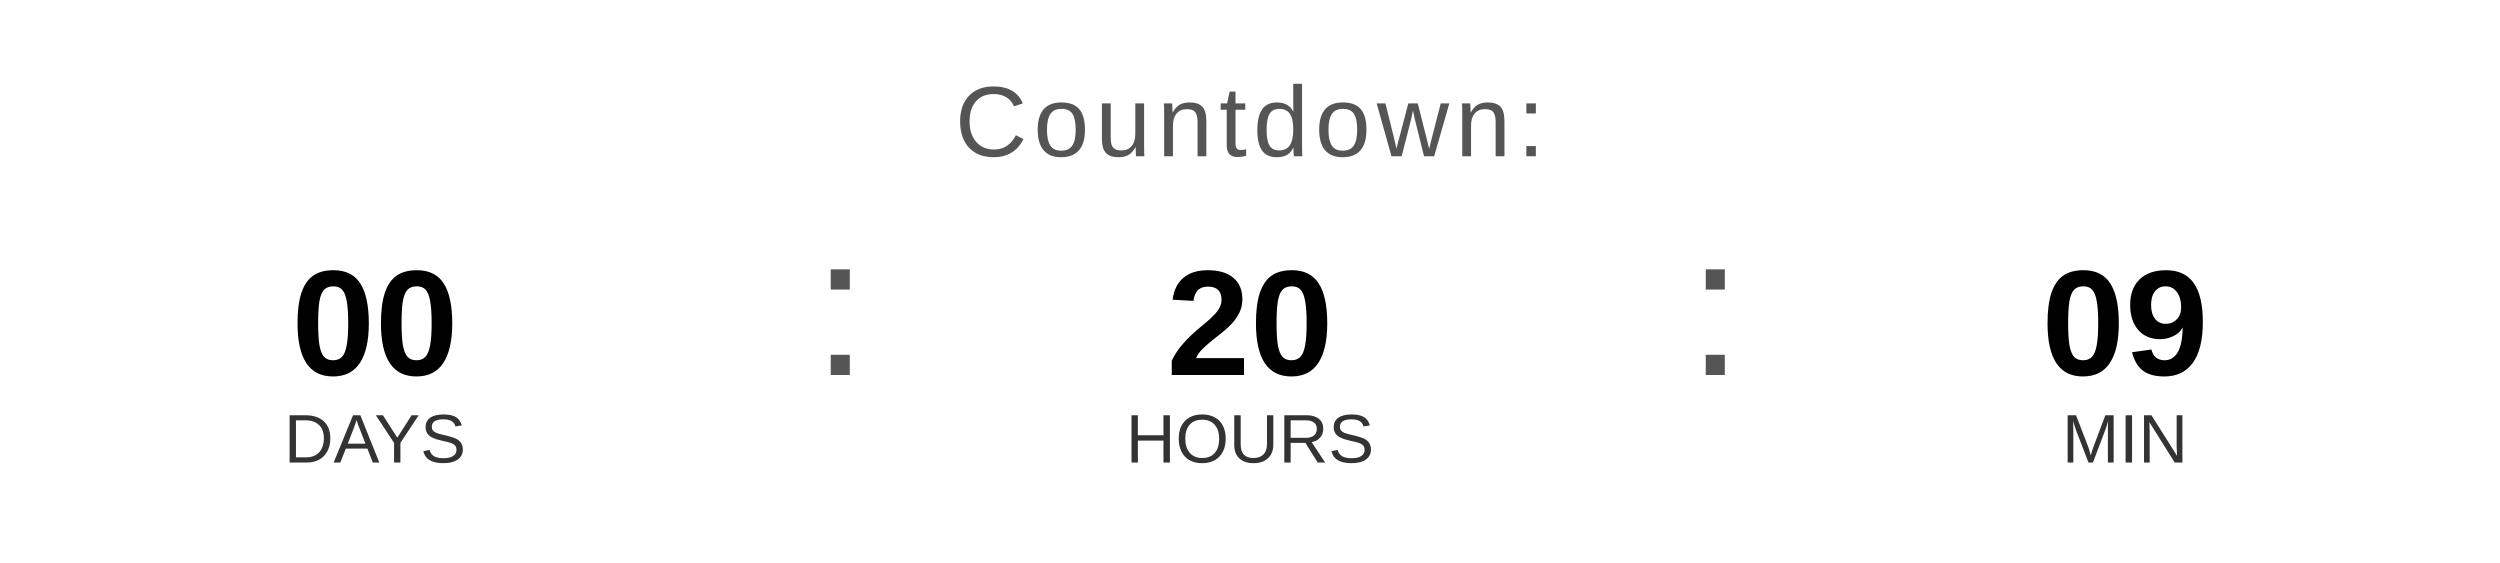
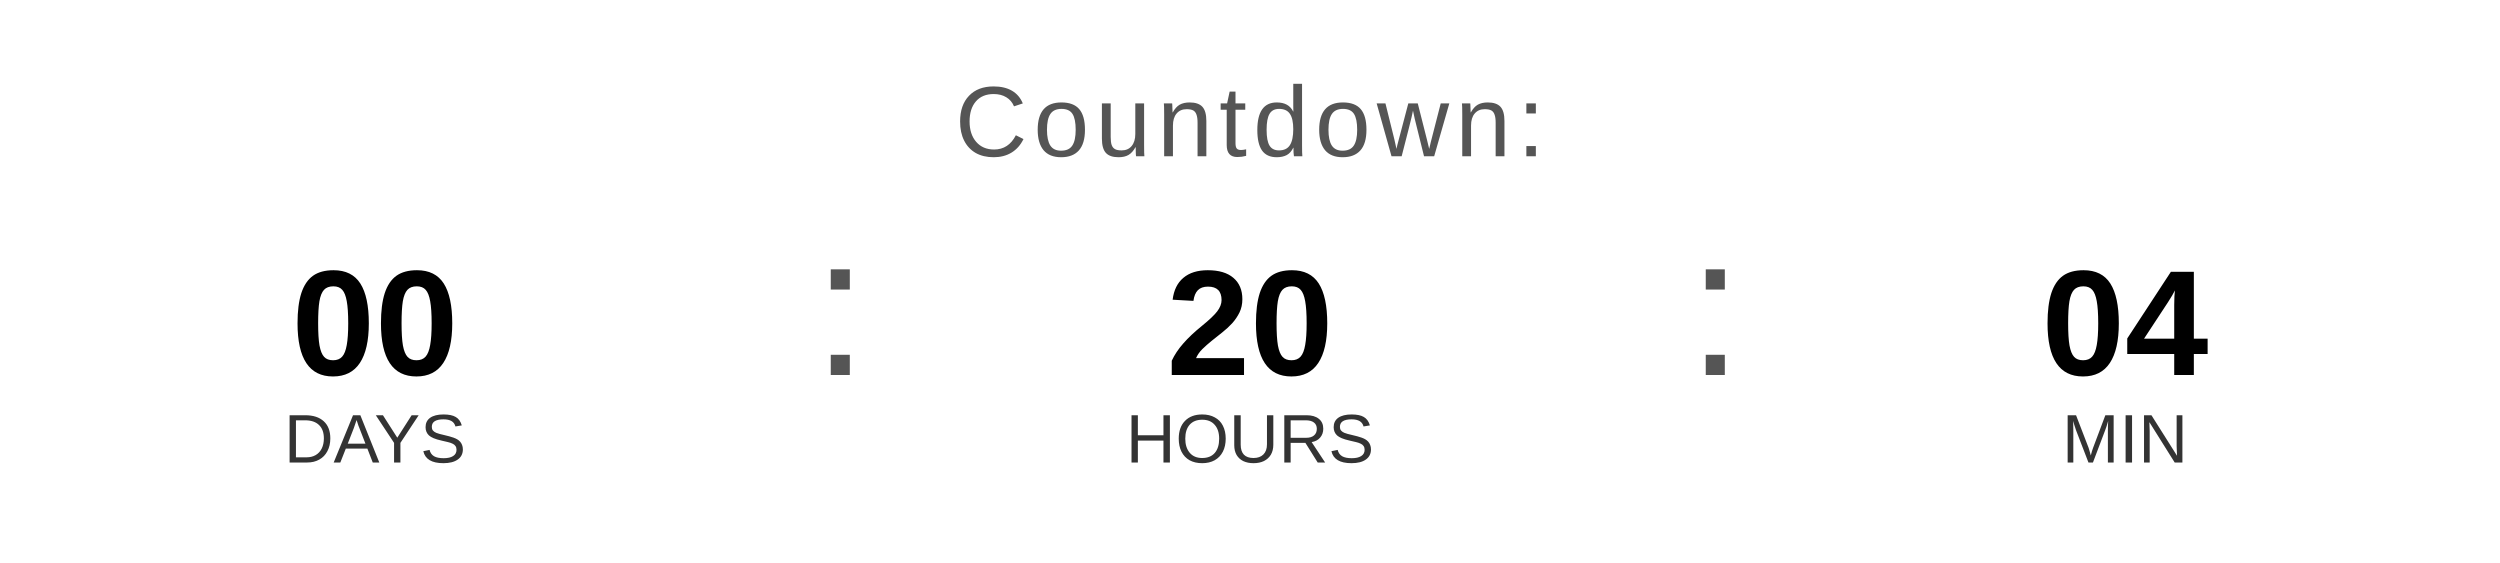
<svg xmlns="http://www.w3.org/2000/svg" width="400" height="90" viewBox="0 0 400 90">
  <text x="200" y="25" font-family="Arial, Helvetica, sans-serif" font-size="16" fill="#555555" text-anchor="middle" letter-spacing="1">
    Countdown:
  </text>
  <text x="60" y="60" font-family="Arial, Helvetica, sans-serif" font-size="24" font-weight="bold" fill="#000000" text-anchor="middle">00</text>
  <text x="60" y="74" font-family="Arial, Helvetica, sans-serif" font-size="11" fill="#333333" text-anchor="middle">DAYS</text>
  <text x="130" y="60" font-family="Arial, sans-serif" font-size="32" fill="#555555">:</text>
  <text x="200" y="60" font-family="Arial, Helvetica, sans-serif" font-size="24" font-weight="bold" fill="#000000" text-anchor="middle">20</text>
  <text x="200" y="74" font-family="Arial, Helvetica, sans-serif" font-size="11" fill="#333333" text-anchor="middle">HOURS</text>
  <text x="270" y="60" font-family="Arial, sans-serif" font-size="32" fill="#555555">:</text>
-   <text x="340" y="60" font-family="Arial, Helvetica, sans-serif" font-size="24" font-weight="bold" fill="#000000" text-anchor="middle">09</text>
+   <text x="340" y="60" font-family="Arial, Helvetica, sans-serif" font-size="24" font-weight="bold" fill="#000000" text-anchor="middle">04</text>
  <text x="340" y="74" font-family="Arial, Helvetica, sans-serif" font-size="11" fill="#333333" text-anchor="middle">MIN</text>
</svg>
